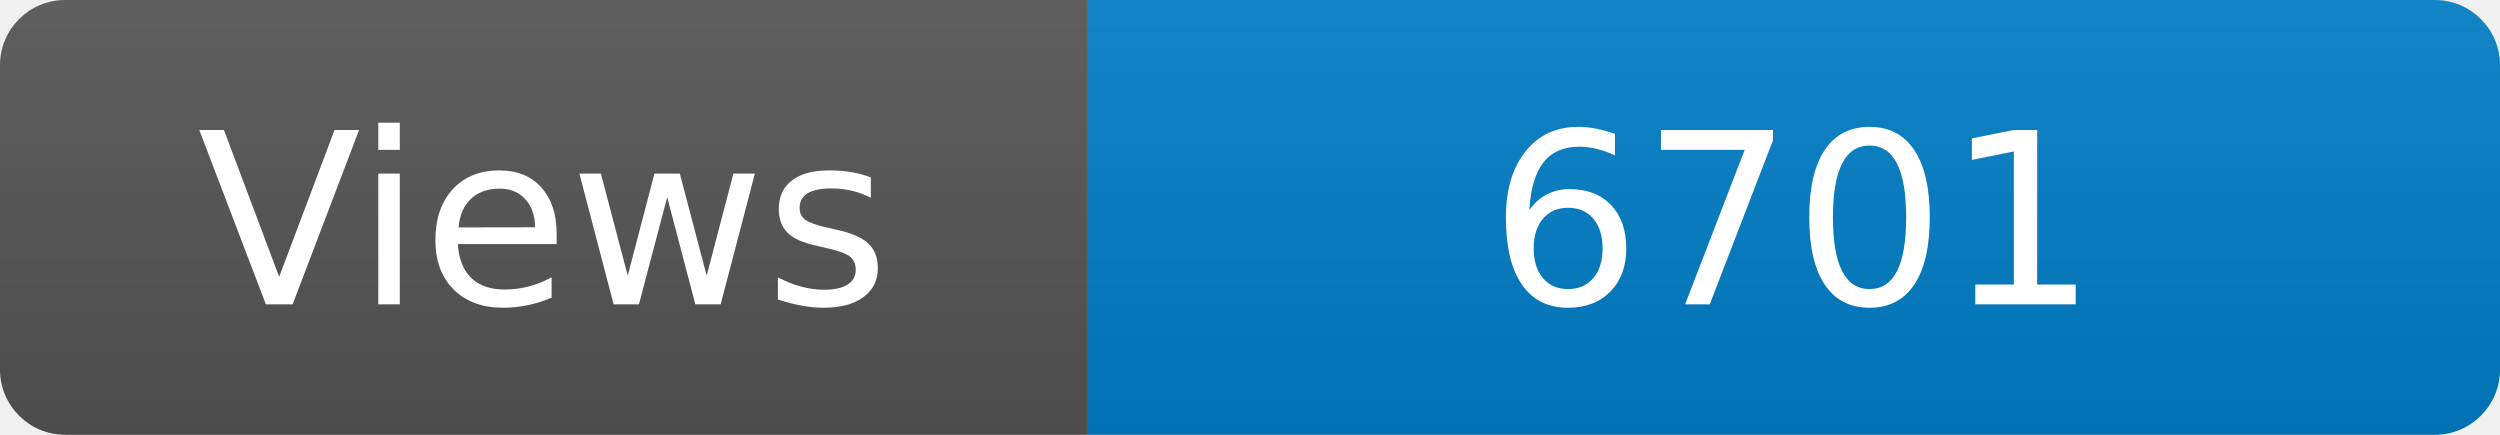
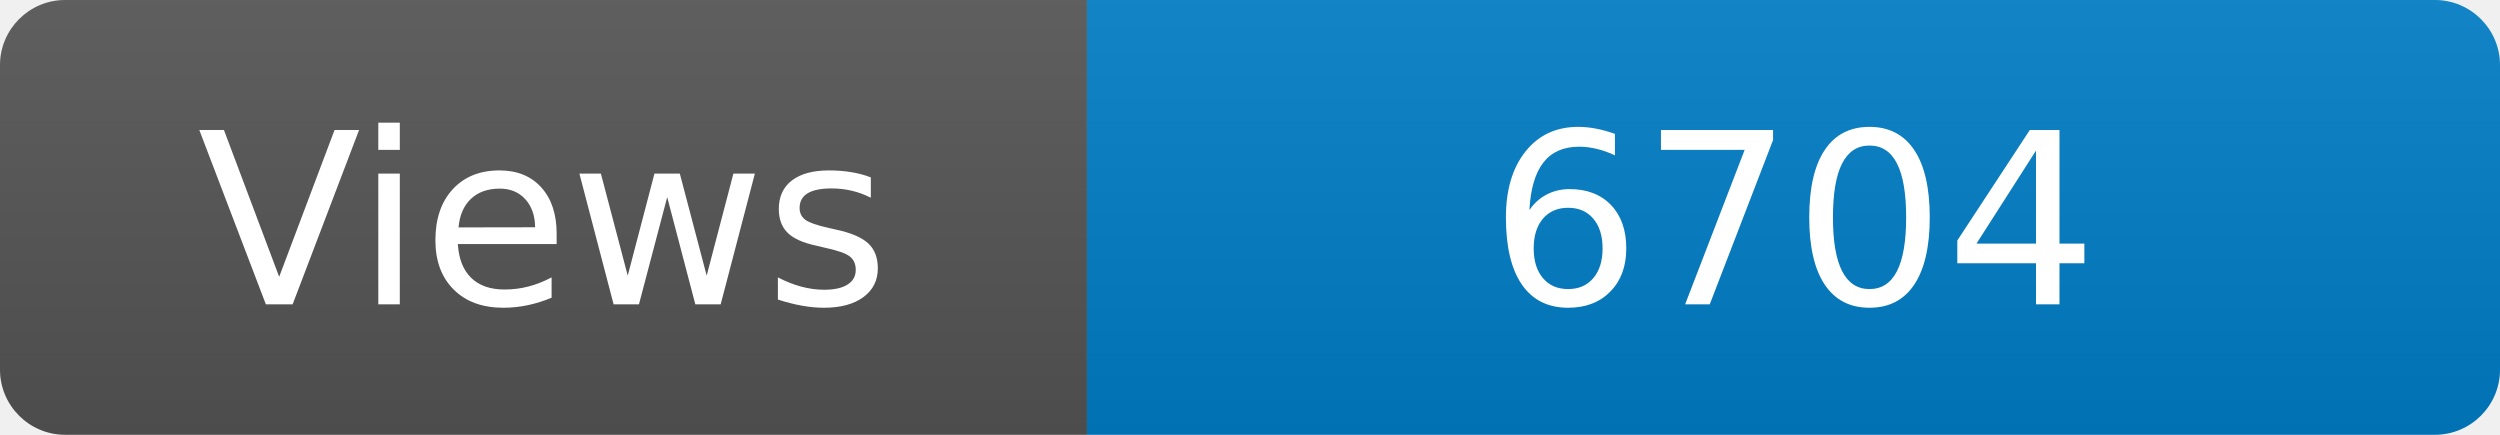
<svg xmlns="http://www.w3.org/2000/svg" width="115" height="20" role="img" aria-label="Maintained?: yes">
  <linearGradient id="s" x2="0" y2="100%">
    <stop offset="0" stop-color="#bbb" stop-opacity=".1" />
    <stop offset="1" stop-opacity=".1" />
  </linearGradient>
  <clipPath id="r">
    <rect width="115" height="20" rx="3" fill="#fff" />
  </clipPath>
  <g clip-path="url(#r)">
    <rect width="50" height="20" fill="#555" />
    <rect x="50" width="160" height="20" fill="#007ec6" />
    <rect width="115" height="20" fill="url(#s)" />
  </g>
  <g fill="#fff" text-anchor="middle" font-family="Verdana,Geneva,DejaVu Sans,sans-serif" font-size="110">
    <text x="250" y="140" transform="scale(.1)" fill="#fff">Views</text>
-     <text x="825" y="140" transform="scale(.1)" fill="#fff">6701</text>
+     <text x="825" y="140" transform="scale(.1)" fill="#fff">6704</text>
  </g>
</svg>
